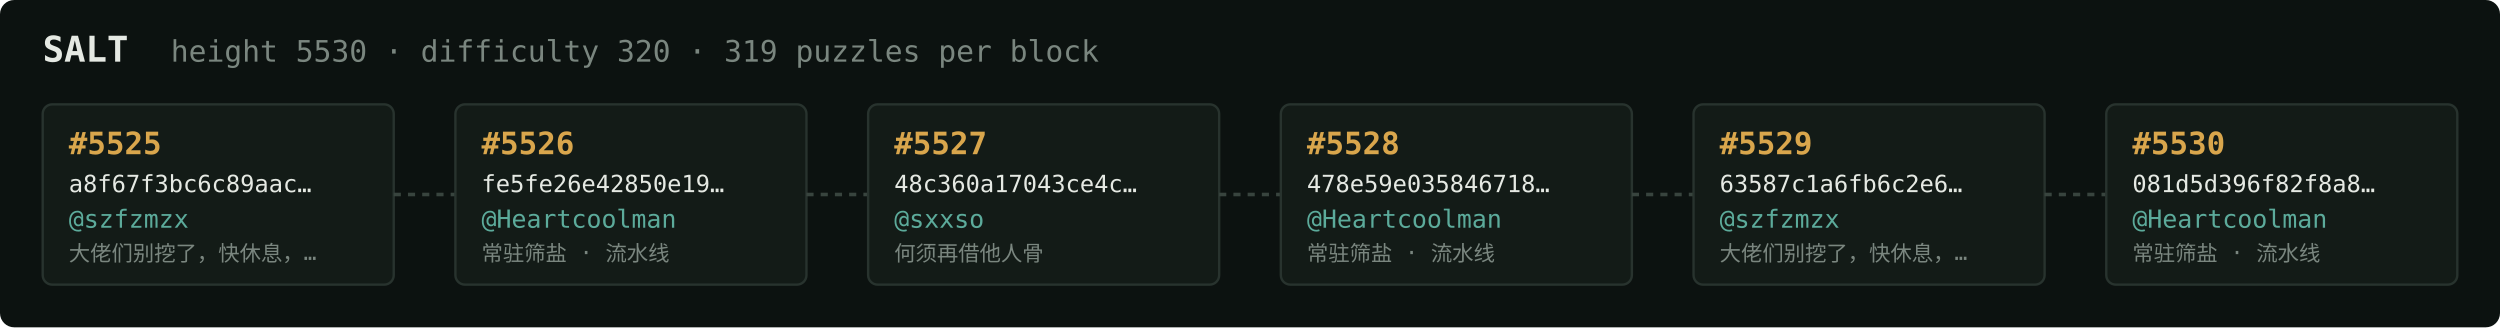
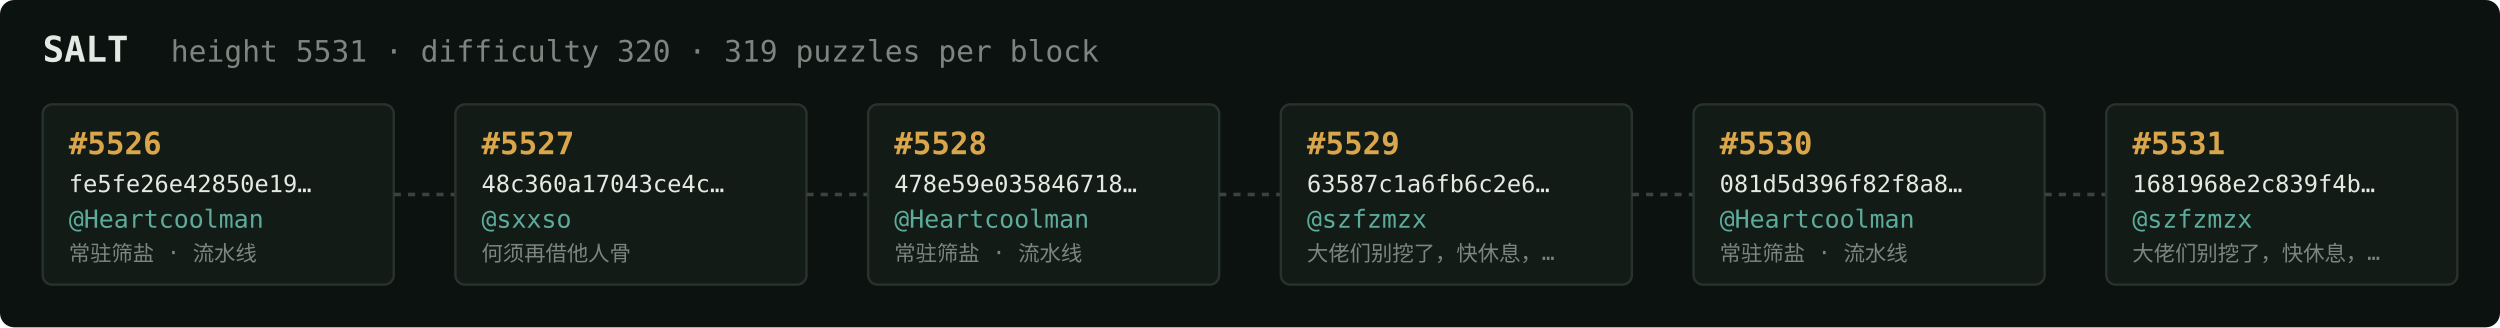
<svg xmlns="http://www.w3.org/2000/svg" width="1054" height="138" viewBox="0 0 1054 138" font-family="ui-monospace,SFMono-Regular,Menlo,monospace">
  <rect fill="#0c1210" width="1054" height="138" rx="6" />
  <text x="18" y="26" fill="#e5e9e3" font-size="15" font-weight="700">SALT</text>
-   <text x="72" y="26" fill="#7a867f" font-size="12.5">height 5530 · difficulty 320 · 319 puzzles per block</text>
+   <text x="72" y="26" fill="#7a867f" font-size="12.5">height 5531 · difficulty 320 · 319 puzzles per block</text>
  <rect x="18" y="44" width="148" height="76" rx="4" fill="#131b17" stroke="#28332e" stroke-width="1" />
-   <text x="29" y="65" fill="#d9a64c" font-size="13" font-weight="700">#5525</text>
-   <text x="29" y="81" fill="#e5e9e3" font-size="10">a8f67f3bc6c89aac…</text>
-   <text x="29" y="96" fill="#5cab9b" font-size="10.5">@szfzmzx</text>
-   <text x="29" y="110" fill="#7a867f" font-size="9">大佬们别挖了，快休息，…</text>
+   <text x="29" y="65" fill="#d9a64c" font-size="13" font-weight="700">#5526</text>
+   <text x="29" y="81" fill="#e5e9e3" font-size="10">fe5fe26e42850e19…</text>
+   <text x="29" y="96" fill="#5cab9b" font-size="10.5">@Heartcoolman</text>
+   <text x="29" y="110" fill="#7a867f" font-size="9">常驻筛盐 · 流水线</text>
  <line x1="166" y1="82.0" x2="192" y2="82.0" stroke="#38443e" stroke-width="1.5" stroke-dasharray="3 3" />
  <rect x="192" y="44" width="148" height="76" rx="4" fill="#131b17" stroke="#28332e" stroke-width="1" />
-   <text x="203" y="65" fill="#d9a64c" font-size="13" font-weight="700">#5526</text>
-   <text x="203" y="81" fill="#e5e9e3" font-size="10">fe5fe26e42850e19…</text>
-   <text x="203" y="96" fill="#5cab9b" font-size="10.5">@Heartcoolman</text>
-   <text x="203" y="110" fill="#7a867f" font-size="9">常驻筛盐 · 流水线</text>
+   <text x="203" y="65" fill="#d9a64c" font-size="13" font-weight="700">#5527</text>
+   <text x="203" y="81" fill="#e5e9e3" font-size="10">48c360a17043ce4c…</text>
+   <text x="203" y="96" fill="#5cab9b" font-size="10.5">@sxxso</text>
+   <text x="203" y="110" fill="#7a867f" font-size="9">何须再借他人骨</text>
  <line x1="340" y1="82.0" x2="366" y2="82.0" stroke="#38443e" stroke-width="1.5" stroke-dasharray="3 3" />
  <rect x="366" y="44" width="148" height="76" rx="4" fill="#131b17" stroke="#28332e" stroke-width="1" />
-   <text x="377" y="65" fill="#d9a64c" font-size="13" font-weight="700">#5527</text>
-   <text x="377" y="81" fill="#e5e9e3" font-size="10">48c360a17043ce4c…</text>
-   <text x="377" y="96" fill="#5cab9b" font-size="10.5">@sxxso</text>
-   <text x="377" y="110" fill="#7a867f" font-size="9">何须再借他人骨</text>
+   <text x="377" y="65" fill="#d9a64c" font-size="13" font-weight="700">#5528</text>
+   <text x="377" y="81" fill="#e5e9e3" font-size="10">478e59e035846718…</text>
+   <text x="377" y="96" fill="#5cab9b" font-size="10.5">@Heartcoolman</text>
+   <text x="377" y="110" fill="#7a867f" font-size="9">常驻筛盐 · 流水线</text>
  <line x1="514" y1="82.0" x2="540" y2="82.0" stroke="#38443e" stroke-width="1.5" stroke-dasharray="3 3" />
  <rect x="540" y="44" width="148" height="76" rx="4" fill="#131b17" stroke="#28332e" stroke-width="1" />
-   <text x="551" y="65" fill="#d9a64c" font-size="13" font-weight="700">#5528</text>
-   <text x="551" y="81" fill="#e5e9e3" font-size="10">478e59e035846718…</text>
-   <text x="551" y="96" fill="#5cab9b" font-size="10.5">@Heartcoolman</text>
-   <text x="551" y="110" fill="#7a867f" font-size="9">常驻筛盐 · 流水线</text>
+   <text x="551" y="65" fill="#d9a64c" font-size="13" font-weight="700">#5529</text>
+   <text x="551" y="81" fill="#e5e9e3" font-size="10">63587c1a6fb6c2e6…</text>
+   <text x="551" y="96" fill="#5cab9b" font-size="10.5">@szfzmzx</text>
+   <text x="551" y="110" fill="#7a867f" font-size="9">大佬们别挖了，快休息，…</text>
  <line x1="688" y1="82.0" x2="714" y2="82.0" stroke="#38443e" stroke-width="1.5" stroke-dasharray="3 3" />
  <rect x="714" y="44" width="148" height="76" rx="4" fill="#131b17" stroke="#28332e" stroke-width="1" />
-   <text x="725" y="65" fill="#d9a64c" font-size="13" font-weight="700">#5529</text>
-   <text x="725" y="81" fill="#e5e9e3" font-size="10">63587c1a6fb6c2e6…</text>
-   <text x="725" y="96" fill="#5cab9b" font-size="10.5">@szfzmzx</text>
-   <text x="725" y="110" fill="#7a867f" font-size="9">大佬们别挖了，快休息，…</text>
+   <text x="725" y="65" fill="#d9a64c" font-size="13" font-weight="700">#5530</text>
+   <text x="725" y="81" fill="#e5e9e3" font-size="10">081d5d396f82f8a8…</text>
+   <text x="725" y="96" fill="#5cab9b" font-size="10.5">@Heartcoolman</text>
+   <text x="725" y="110" fill="#7a867f" font-size="9">常驻筛盐 · 流水线</text>
  <line x1="862" y1="82.0" x2="888" y2="82.0" stroke="#38443e" stroke-width="1.5" stroke-dasharray="3 3" />
  <rect x="888" y="44" width="148" height="76" rx="4" fill="#131b17" stroke="#28332e" stroke-width="1" />
-   <text x="899" y="65" fill="#d9a64c" font-size="13" font-weight="700">#5530</text>
-   <text x="899" y="81" fill="#e5e9e3" font-size="10">081d5d396f82f8a8…</text>
-   <text x="899" y="96" fill="#5cab9b" font-size="10.5">@Heartcoolman</text>
-   <text x="899" y="110" fill="#7a867f" font-size="9">常驻筛盐 · 流水线</text>
+   <text x="899" y="65" fill="#d9a64c" font-size="13" font-weight="700">#5531</text>
+   <text x="899" y="81" fill="#e5e9e3" font-size="10">1681968e2c839f4b…</text>
+   <text x="899" y="96" fill="#5cab9b" font-size="10.5">@szfzmzx</text>
+   <text x="899" y="110" fill="#7a867f" font-size="9">大佬们别挖了，快休息，…</text>
</svg>
